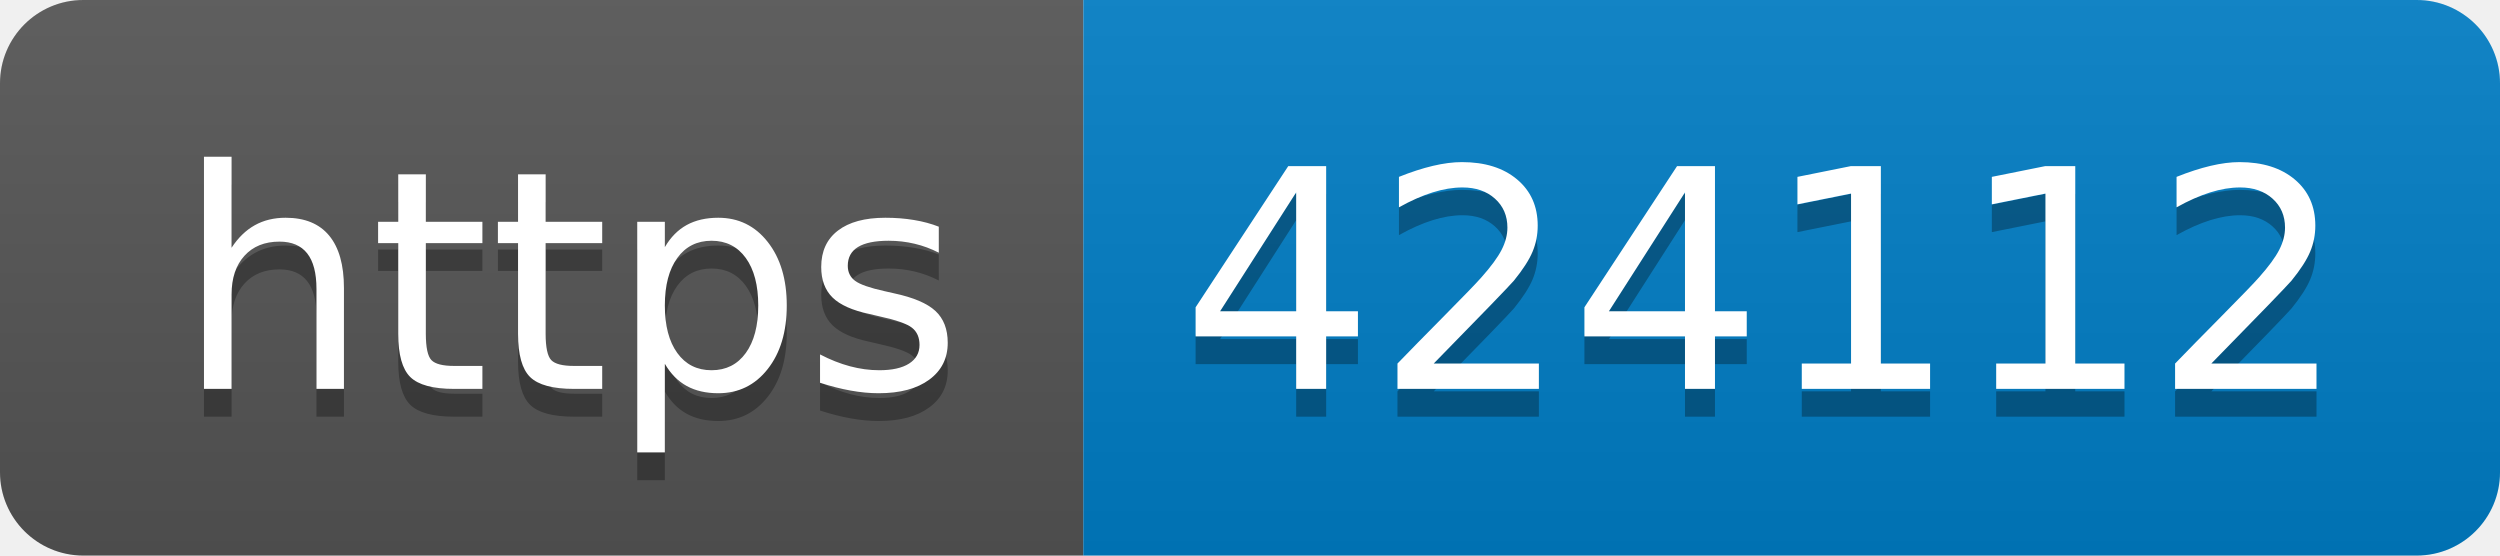
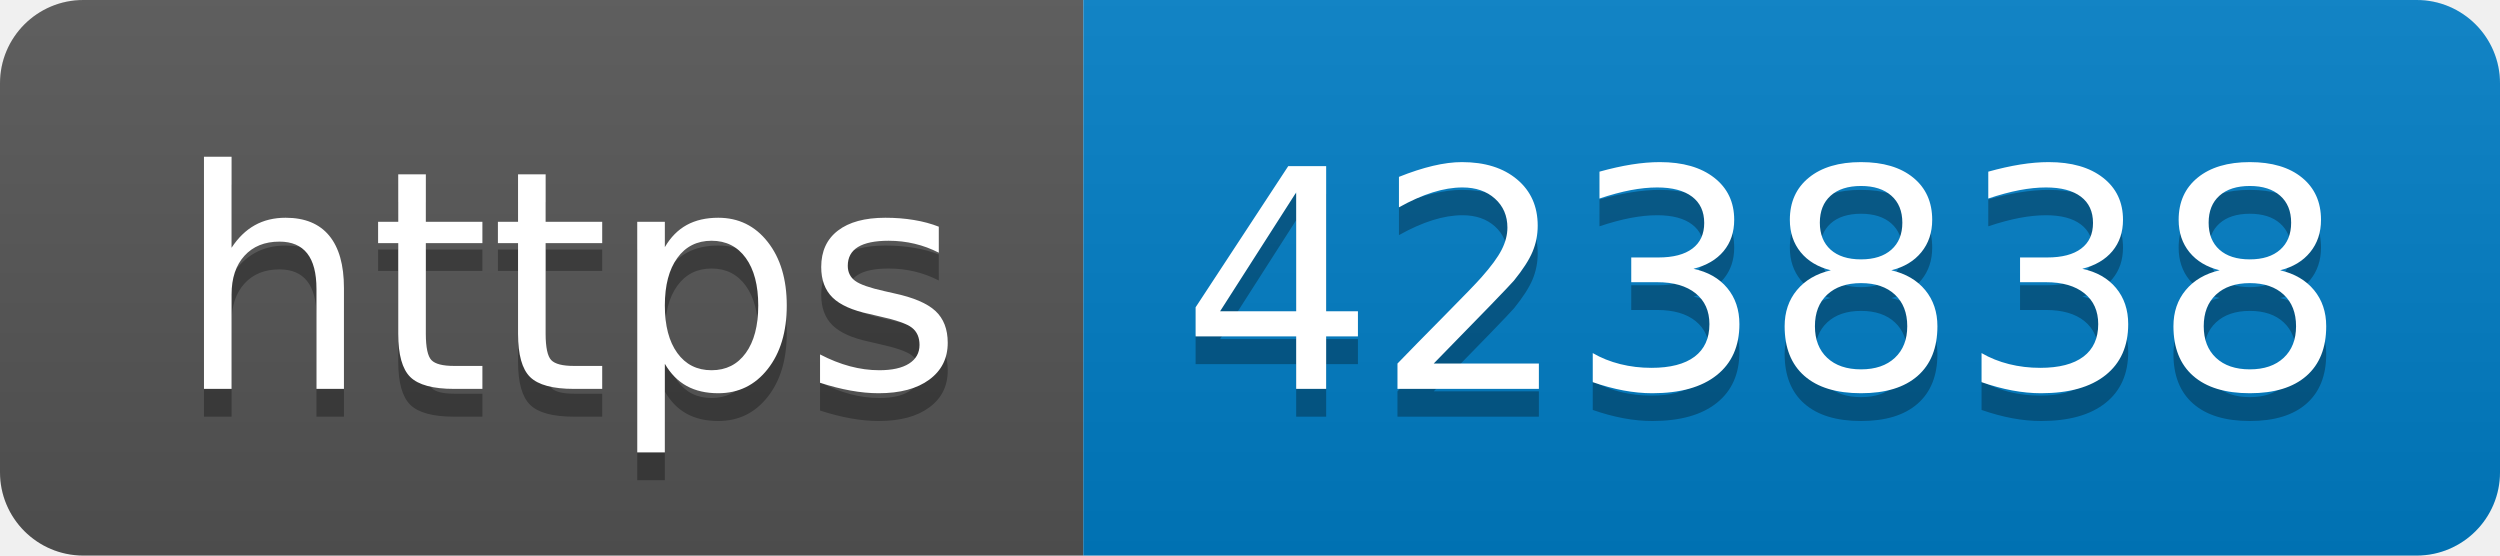
- <svg xmlns="http://www.w3.org/2000/svg" width="90" height="20" role="img" aria-label="https: 424112">
+ <svg xmlns="http://www.w3.org/2000/svg" width="90" height="20" role="img" aria-label="https: 423838">
  <linearGradient id="s" x2="0" y2="100%">
    <stop offset="0" stop-color="#bbb" stop-opacity=".1" />
    <stop offset="1" stop-opacity=".1" />
  </linearGradient>
  <clipPath id="r">
    <rect width="90" height="20" rx="3" fill="#fff" />
  </clipPath>
  <g clip-path="url(#r)">
    <rect width="39" height="20" fill="#555" />
    <rect x="39" width="51" height="20" fill="#007ec6" />
    <rect width="90" height="20" fill="url(#s)" />
  </g>
  <g fill="#fff" text-anchor="middle" font-family="Verdana,Geneva,DejaVu Sans,sans-serif" text-rendering="geometricPrecision" font-size="110">
    <text aria-hidden="true" x="205" y="150" fill="#010101" fill-opacity=".3" transform="scale(.1)" textLength="290">https</text>
    <text x="205" y="140" transform="scale(.1)" fill="#fff" textLength="290">https</text>
-     <text aria-hidden="true" x="635" y="150" fill="#010101" fill-opacity=".3" transform="scale(.1)" textLength="410">424112</text>
-     <text x="635" y="140" transform="scale(.1)" fill="#fff" textLength="410">424112</text>
+     <text aria-hidden="true" x="635" y="150" fill="#010101" fill-opacity=".3" transform="scale(.1)" textLength="410">423838</text>
+     <text x="635" y="140" transform="scale(.1)" fill="#fff" textLength="410">423838</text>
  </g>
</svg>
